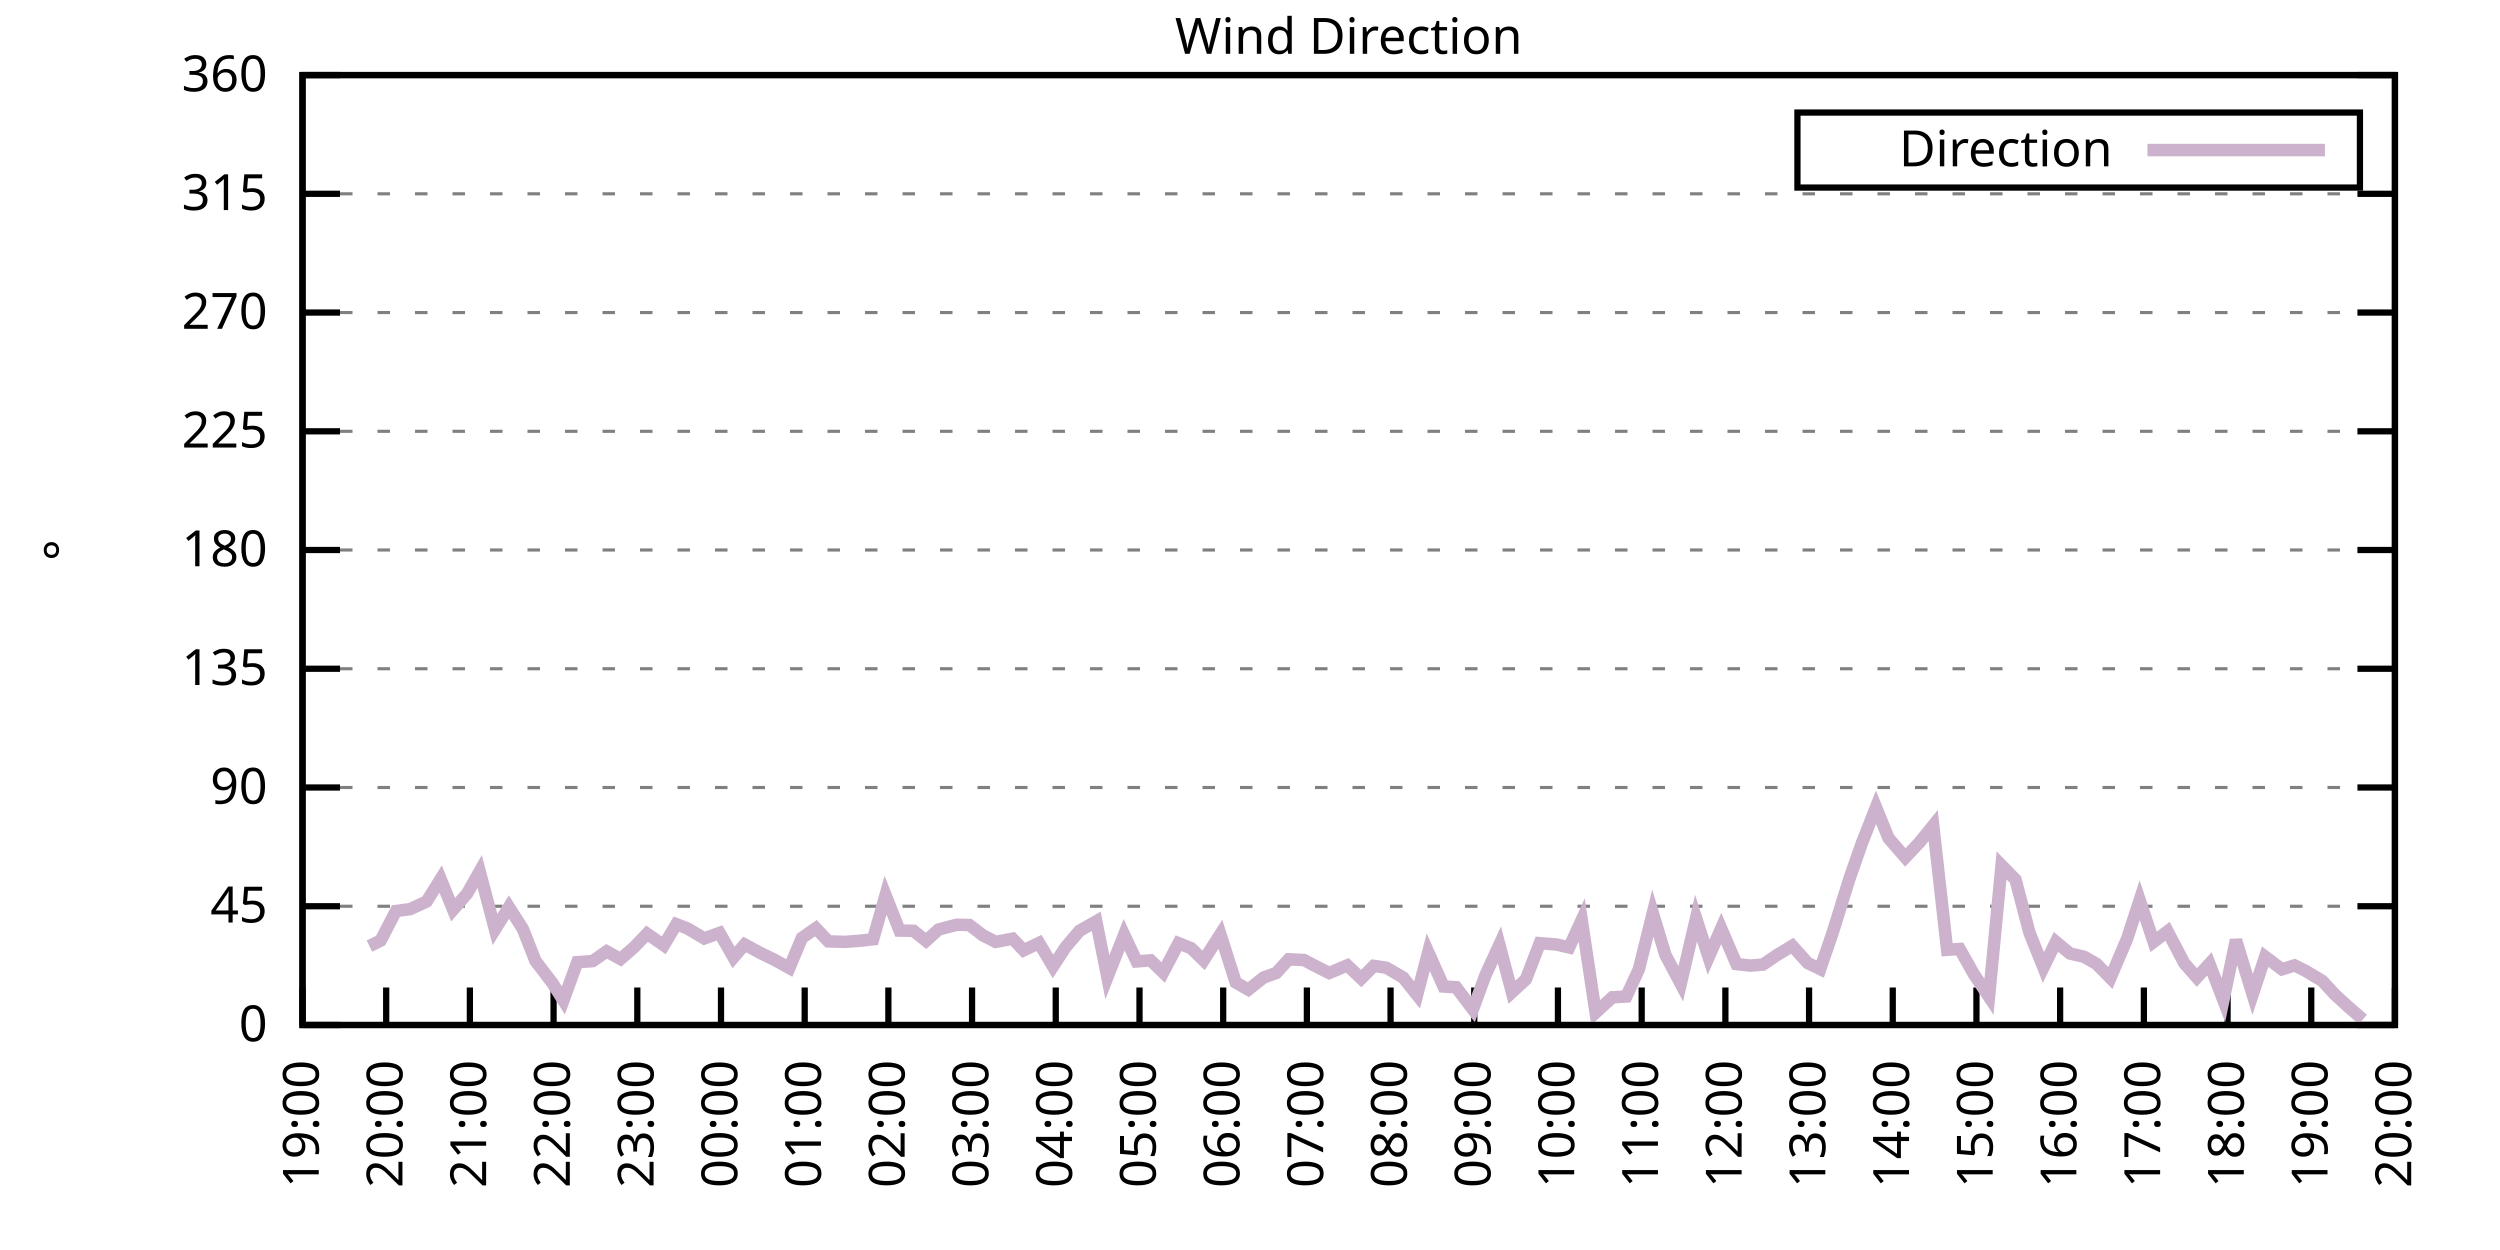
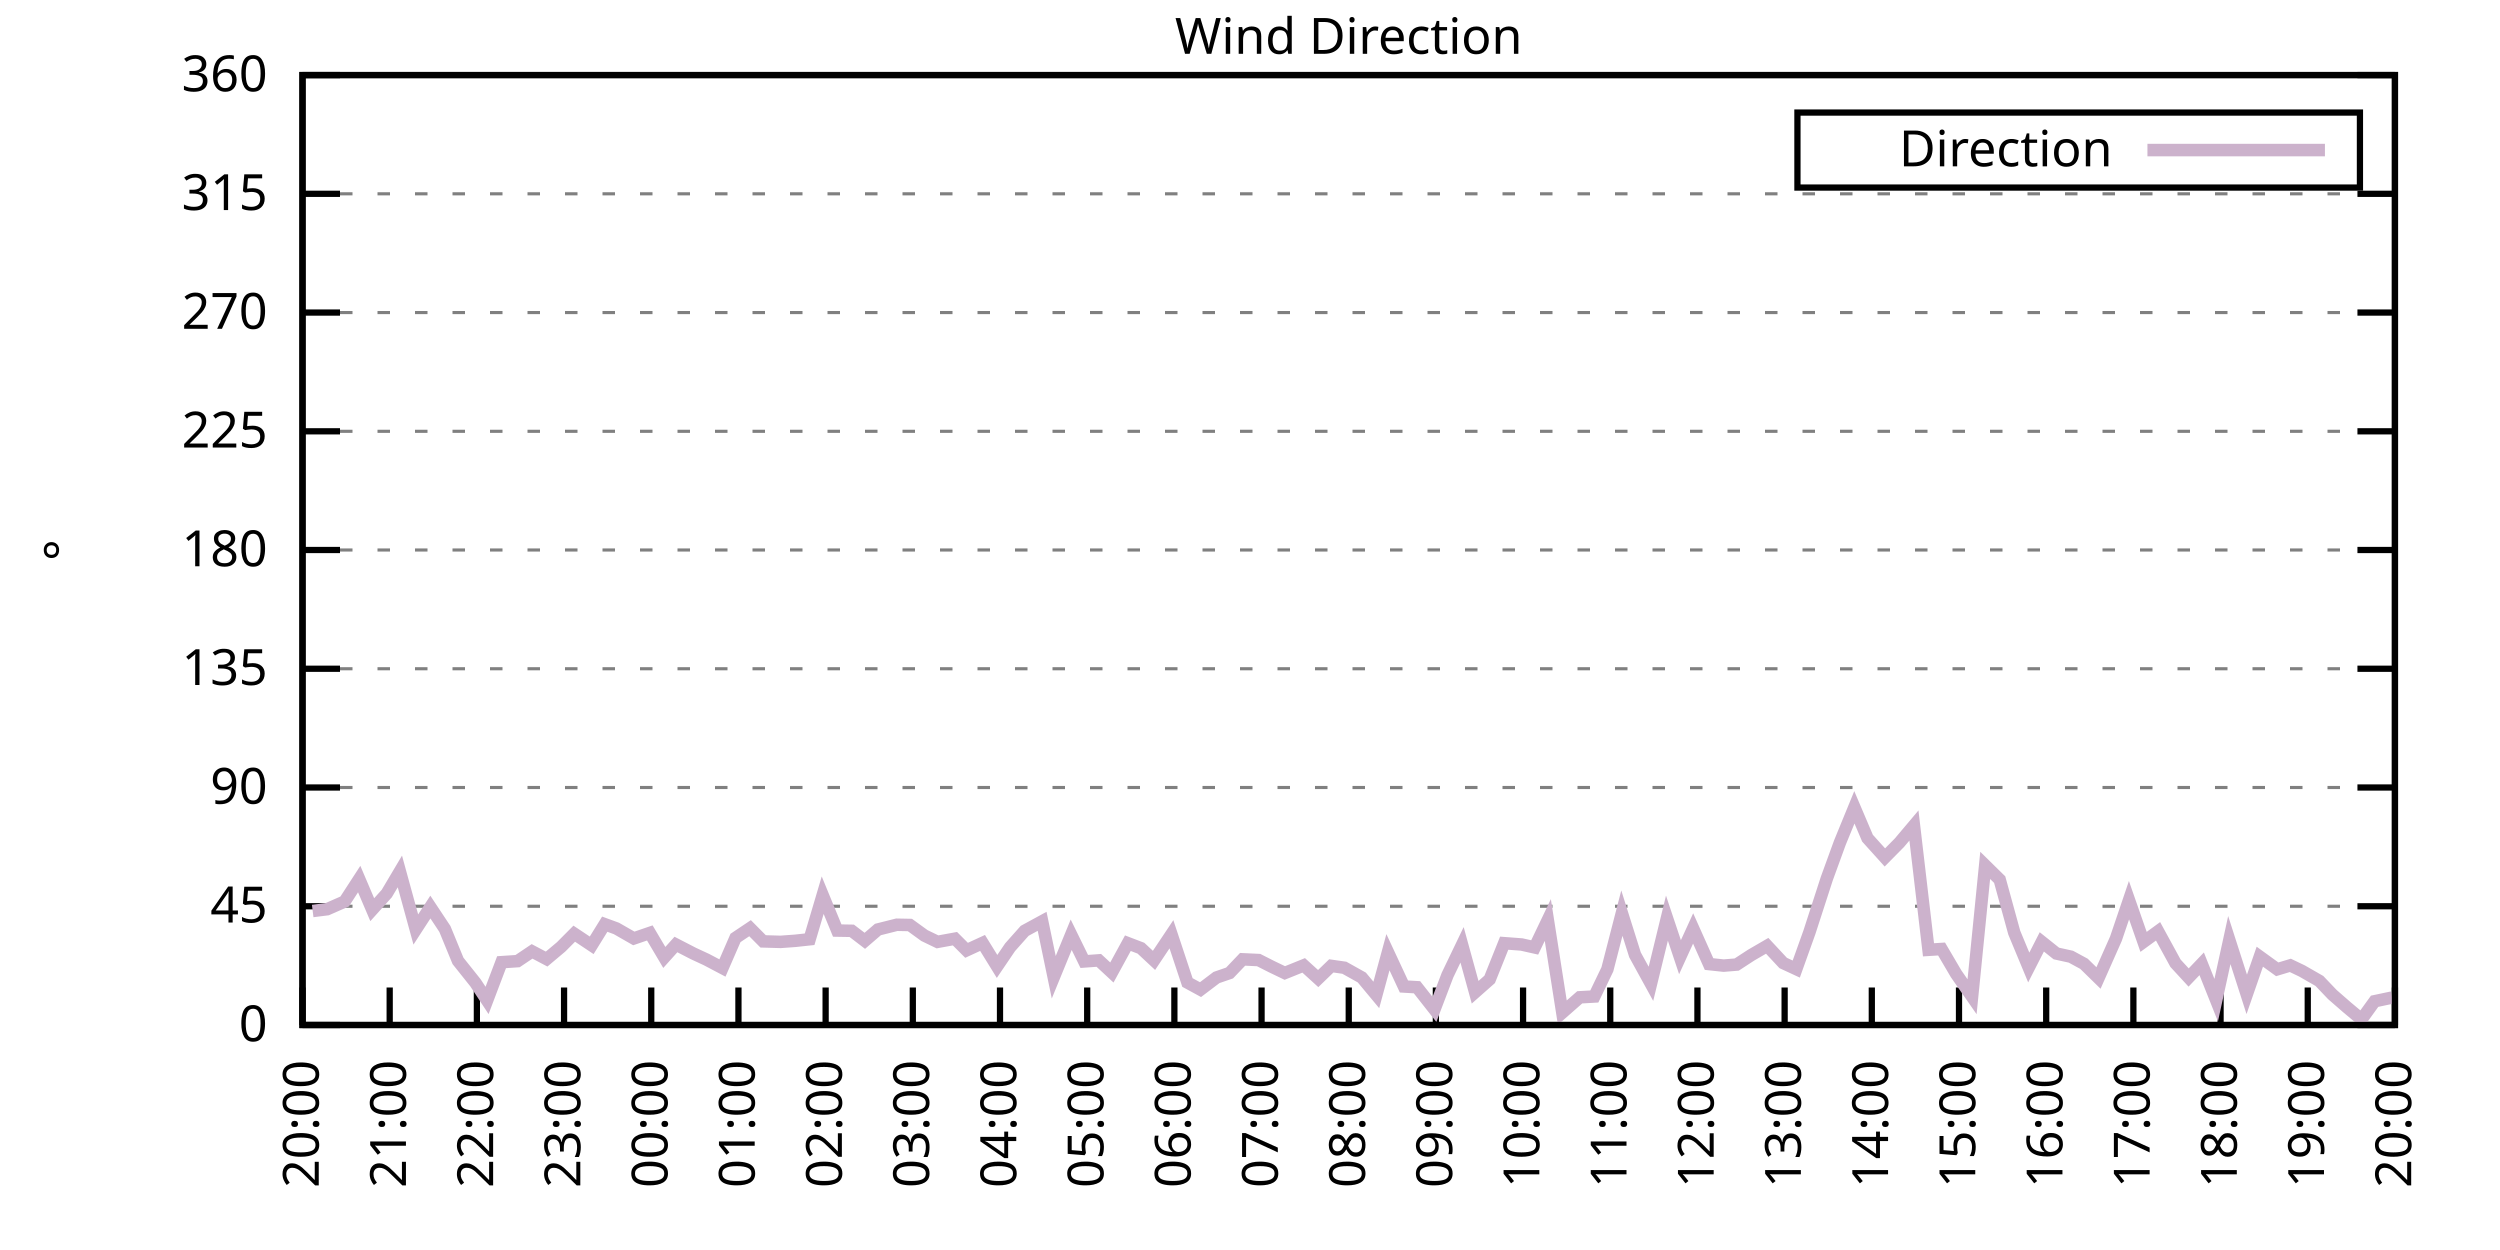
<svg xmlns="http://www.w3.org/2000/svg" xmlns:xlink="http://www.w3.org/1999/xlink" width="400" height="200" viewBox="0 0 400 200">
  <g id="gnuplot_canvas">
    <rect x="0" y="0" width="400" height="200" fill="none" />
    <defs>
      <circle id="gpDot" r="0.5" stroke-width="0.5" stroke="currentColor" />
      <path id="gpPt0" stroke-width="0.333" stroke="currentColor" d="M-1,0 h2 M0,-1 v2" />
      <path id="gpPt1" stroke-width="0.333" stroke="currentColor" d="M-1,-1 L1,1 M1,-1 L-1,1" />
      <path id="gpPt2" stroke-width="0.333" stroke="currentColor" d="M-1,0 L1,0 M0,-1 L0,1 M-1,-1 L1,1 M-1,1 L1,-1" />
      <rect id="gpPt3" stroke-width="0.333" stroke="currentColor" x="-1" y="-1" width="2" height="2" />
      <rect id="gpPt4" stroke-width="0.333" stroke="currentColor" fill="currentColor" x="-1" y="-1" width="2" height="2" />
      <circle id="gpPt5" stroke-width="0.333" stroke="currentColor" cx="0" cy="0" r="1" />
      <use xlink:href="#gpPt5" id="gpPt6" fill="currentColor" stroke="none" />
      <path id="gpPt7" stroke-width="0.333" stroke="currentColor" d="M0,-1.33 L-1.33,0.67 L1.33,0.67 z" />
      <use xlink:href="#gpPt7" id="gpPt8" fill="currentColor" stroke="none" />
      <use xlink:href="#gpPt7" id="gpPt9" stroke="currentColor" transform="rotate(180)" />
      <use xlink:href="#gpPt9" id="gpPt10" fill="currentColor" stroke="none" />
      <use xlink:href="#gpPt3" id="gpPt11" stroke="currentColor" transform="rotate(45)" />
      <use xlink:href="#gpPt11" id="gpPt12" fill="currentColor" stroke="none" />
      <path id="gpPt13" stroke-width="0.333" stroke="currentColor" d="M0,1.330 L1.265,0.411 L0.782,-1.067 L-0.782,-1.076 L-1.265,0.411 z" />
      <use xlink:href="#gpPt13" id="gpPt14" fill="currentColor" stroke="none" />
      <filter id="textbox" filterUnits="objectBoundingBox" x="0" y="0" height="1" width="1">
        <feFlood flood-color="white" flood-opacity="1" result="bgnd" />
        <feComposite in="SourceGraphic" in2="bgnd" operator="atop" />
      </filter>
      <filter id="greybox" filterUnits="objectBoundingBox" x="0" y="0" height="1" width="1">
        <feFlood flood-color="lightgrey" flood-opacity="1" result="grey" />
        <feComposite in="SourceGraphic" in2="grey" operator="atop" />
      </filter>
    </defs>
    <g fill="none" color="white" stroke="currentColor" stroke-width="1.00" stroke-linecap="butt" stroke-linejoin="miter">
</g>
    <g fill="none" color="black" stroke="currentColor" stroke-width="1.00" stroke-linecap="butt" stroke-linejoin="miter">
      <g stroke="none" shape-rendering="crispEdges">
        <polygon fill="rgb(255, 255, 255)" points="48.40,164.00 383.18,164.00 383.18,12.02 48.40,12.02 " />
      </g>
    </g>
    <g fill="none" color="black" stroke="currentColor" stroke-width="1.00" stroke-linecap="butt" stroke-linejoin="miter">
</g>
    <g fill="none" color="black" stroke="black" stroke-width="0.50" stroke-linecap="butt" stroke-linejoin="miter">
</g>
    <g fill="none" color="gray" stroke="currentColor" stroke-width="0.50" stroke-linecap="butt" stroke-linejoin="miter">
      <path stroke="gray" stroke-dasharray="2,4" class="gridline" d="M48.40,164.00 L383.19,164.00  " />
    </g>
    <g fill="none" color="gray" stroke="gray" stroke-width="1.00" stroke-linecap="butt" stroke-linejoin="miter">
</g>
    <g fill="none" color="black" stroke="currentColor" stroke-width="1.00" stroke-linecap="butt" stroke-linejoin="miter">
      <path stroke="black" d="M48.40,164.00 L54.40,164.00 M383.19,164.00 L377.19,164.00  " />
      <g transform="translate(42.80,166.60)" stroke="none" fill="black" font-family="Sans" font-size="8.00" text-anchor="end">
        <text>
          <tspan font-family="Sans"> 0</tspan>
        </text>
      </g>
    </g>
    <g fill="none" color="black" stroke="currentColor" stroke-width="1.00" stroke-linecap="butt" stroke-linejoin="miter">
</g>
    <g fill="none" color="black" stroke="black" stroke-width="0.50" stroke-linecap="butt" stroke-linejoin="miter">
</g>
    <g fill="none" color="gray" stroke="currentColor" stroke-width="0.50" stroke-linecap="butt" stroke-linejoin="miter">
      <path stroke="gray" stroke-dasharray="2,4" class="gridline" d="M48.40,145.00 L383.19,145.00  " />
    </g>
    <g fill="none" color="gray" stroke="gray" stroke-width="1.00" stroke-linecap="butt" stroke-linejoin="miter">
</g>
    <g fill="none" color="black" stroke="currentColor" stroke-width="1.00" stroke-linecap="butt" stroke-linejoin="miter">
      <path stroke="black" d="M48.40,145.00 L54.40,145.00 M383.19,145.00 L377.19,145.00  " />
      <g transform="translate(42.80,147.60)" stroke="none" fill="black" font-family="Sans" font-size="8.00" text-anchor="end">
        <text>
          <tspan font-family="Sans"> 45</tspan>
        </text>
      </g>
    </g>
    <g fill="none" color="black" stroke="currentColor" stroke-width="1.00" stroke-linecap="butt" stroke-linejoin="miter">
</g>
    <g fill="none" color="black" stroke="black" stroke-width="0.50" stroke-linecap="butt" stroke-linejoin="miter">
</g>
    <g fill="none" color="gray" stroke="currentColor" stroke-width="0.50" stroke-linecap="butt" stroke-linejoin="miter">
      <path stroke="gray" stroke-dasharray="2,4" class="gridline" d="M48.40,126.00 L383.19,126.00  " />
    </g>
    <g fill="none" color="gray" stroke="gray" stroke-width="1.00" stroke-linecap="butt" stroke-linejoin="miter">
</g>
    <g fill="none" color="black" stroke="currentColor" stroke-width="1.00" stroke-linecap="butt" stroke-linejoin="miter">
      <path stroke="black" d="M48.40,126.00 L54.40,126.00 M383.19,126.00 L377.19,126.00  " />
      <g transform="translate(42.80,128.60)" stroke="none" fill="black" font-family="Sans" font-size="8.00" text-anchor="end">
        <text>
          <tspan font-family="Sans"> 90</tspan>
        </text>
      </g>
    </g>
    <g fill="none" color="black" stroke="currentColor" stroke-width="1.00" stroke-linecap="butt" stroke-linejoin="miter">
</g>
    <g fill="none" color="black" stroke="black" stroke-width="0.50" stroke-linecap="butt" stroke-linejoin="miter">
</g>
    <g fill="none" color="gray" stroke="currentColor" stroke-width="0.50" stroke-linecap="butt" stroke-linejoin="miter">
      <path stroke="gray" stroke-dasharray="2,4" class="gridline" d="M48.40,107.00 L383.19,107.00  " />
    </g>
    <g fill="none" color="gray" stroke="gray" stroke-width="1.00" stroke-linecap="butt" stroke-linejoin="miter">
</g>
    <g fill="none" color="black" stroke="currentColor" stroke-width="1.00" stroke-linecap="butt" stroke-linejoin="miter">
      <path stroke="black" d="M48.40,107.00 L54.40,107.00 M383.19,107.00 L377.19,107.00  " />
      <g transform="translate(42.80,109.60)" stroke="none" fill="black" font-family="Sans" font-size="8.00" text-anchor="end">
        <text>
          <tspan font-family="Sans"> 135</tspan>
        </text>
      </g>
    </g>
    <g fill="none" color="black" stroke="currentColor" stroke-width="1.00" stroke-linecap="butt" stroke-linejoin="miter">
</g>
    <g fill="none" color="black" stroke="black" stroke-width="0.50" stroke-linecap="butt" stroke-linejoin="miter">
</g>
    <g fill="none" color="gray" stroke="currentColor" stroke-width="0.50" stroke-linecap="butt" stroke-linejoin="miter">
      <path stroke="gray" stroke-dasharray="2,4" class="gridline" d="M48.40,88.00 L383.19,88.00  " />
    </g>
    <g fill="none" color="gray" stroke="gray" stroke-width="1.00" stroke-linecap="butt" stroke-linejoin="miter">
</g>
    <g fill="none" color="black" stroke="currentColor" stroke-width="1.00" stroke-linecap="butt" stroke-linejoin="miter">
      <path stroke="black" d="M48.40,88.00 L54.40,88.00 M383.19,88.00 L377.19,88.00  " />
      <g transform="translate(42.80,90.60)" stroke="none" fill="black" font-family="Sans" font-size="8.00" text-anchor="end">
        <text>
          <tspan font-family="Sans"> 180</tspan>
        </text>
      </g>
    </g>
    <g fill="none" color="black" stroke="currentColor" stroke-width="1.00" stroke-linecap="butt" stroke-linejoin="miter">
</g>
    <g fill="none" color="black" stroke="black" stroke-width="0.50" stroke-linecap="butt" stroke-linejoin="miter">
</g>
    <g fill="none" color="gray" stroke="currentColor" stroke-width="0.50" stroke-linecap="butt" stroke-linejoin="miter">
      <path stroke="gray" stroke-dasharray="2,4" class="gridline" d="M48.40,69.01 L383.19,69.01  " />
    </g>
    <g fill="none" color="gray" stroke="gray" stroke-width="1.00" stroke-linecap="butt" stroke-linejoin="miter">
</g>
    <g fill="none" color="black" stroke="currentColor" stroke-width="1.00" stroke-linecap="butt" stroke-linejoin="miter">
      <path stroke="black" d="M48.40,69.01 L54.40,69.01 M383.19,69.01 L377.19,69.01  " />
      <g transform="translate(42.80,71.61)" stroke="none" fill="black" font-family="Sans" font-size="8.00" text-anchor="end">
        <text>
          <tspan font-family="Sans"> 225</tspan>
        </text>
      </g>
    </g>
    <g fill="none" color="black" stroke="currentColor" stroke-width="1.00" stroke-linecap="butt" stroke-linejoin="miter">
</g>
    <g fill="none" color="black" stroke="black" stroke-width="0.50" stroke-linecap="butt" stroke-linejoin="miter">
</g>
    <g fill="none" color="gray" stroke="currentColor" stroke-width="0.50" stroke-linecap="butt" stroke-linejoin="miter">
      <path stroke="gray" stroke-dasharray="2,4" class="gridline" d="M48.40,50.01 L383.19,50.01  " />
    </g>
    <g fill="none" color="gray" stroke="gray" stroke-width="1.00" stroke-linecap="butt" stroke-linejoin="miter">
</g>
    <g fill="none" color="black" stroke="currentColor" stroke-width="1.00" stroke-linecap="butt" stroke-linejoin="miter">
      <path stroke="black" d="M48.40,50.01 L54.40,50.01 M383.19,50.01 L377.19,50.01  " />
      <g transform="translate(42.80,52.61)" stroke="none" fill="black" font-family="Sans" font-size="8.00" text-anchor="end">
        <text>
          <tspan font-family="Sans"> 270</tspan>
        </text>
      </g>
    </g>
    <g fill="none" color="black" stroke="currentColor" stroke-width="1.00" stroke-linecap="butt" stroke-linejoin="miter">
</g>
    <g fill="none" color="black" stroke="black" stroke-width="0.50" stroke-linecap="butt" stroke-linejoin="miter">
</g>
    <g fill="none" color="gray" stroke="currentColor" stroke-width="0.50" stroke-linecap="butt" stroke-linejoin="miter">
      <path stroke="gray" stroke-dasharray="2,4" class="gridline" d="M48.40,31.01 L383.19,31.01  " />
    </g>
    <g fill="none" color="gray" stroke="gray" stroke-width="1.00" stroke-linecap="butt" stroke-linejoin="miter">
</g>
    <g fill="none" color="black" stroke="currentColor" stroke-width="1.00" stroke-linecap="butt" stroke-linejoin="miter">
      <path stroke="black" d="M48.40,31.01 L54.40,31.01 M383.19,31.01 L377.19,31.01  " />
      <g transform="translate(42.80,33.61)" stroke="none" fill="black" font-family="Sans" font-size="8.00" text-anchor="end">
        <text>
          <tspan font-family="Sans"> 315</tspan>
        </text>
      </g>
    </g>
    <g fill="none" color="black" stroke="currentColor" stroke-width="1.00" stroke-linecap="butt" stroke-linejoin="miter">
</g>
    <g fill="none" color="black" stroke="black" stroke-width="0.50" stroke-linecap="butt" stroke-linejoin="miter">
</g>
    <g fill="none" color="gray" stroke="currentColor" stroke-width="0.50" stroke-linecap="butt" stroke-linejoin="miter">
      <path stroke="gray" stroke-dasharray="2,4" class="gridline" d="M48.40,12.01 L383.19,12.01  " />
    </g>
    <g fill="none" color="gray" stroke="gray" stroke-width="1.00" stroke-linecap="butt" stroke-linejoin="miter">
</g>
    <g fill="none" color="black" stroke="currentColor" stroke-width="1.00" stroke-linecap="butt" stroke-linejoin="miter">
      <path stroke="black" d="M48.40,12.01 L54.40,12.01 M383.19,12.01 L377.19,12.01  " />
      <g transform="translate(42.80,14.61)" stroke="none" fill="black" font-family="Sans" font-size="8.00" text-anchor="end">
        <text>
          <tspan font-family="Sans"> 360</tspan>
        </text>
      </g>
    </g>
    <g fill="none" color="black" stroke="currentColor" stroke-width="1.00" stroke-linecap="butt" stroke-linejoin="miter">
      <path stroke="black" d="M48.40,164.00 L48.40,158.00  " />
      <g transform="translate(51.00,169.60) rotate(270.00)" stroke="none" fill="black" font-family="Sans" font-size="8.00" text-anchor="end">
        <text>
-           <tspan font-family="Sans">19:00</tspan>
-         </text>
-       </g>
-     </g>
-     <g fill="none" color="black" stroke="currentColor" stroke-width="1.00" stroke-linecap="butt" stroke-linejoin="miter">
-       <path stroke="black" d="M61.79,164.00 L61.79,158.00  " />
-       <g transform="translate(64.39,169.60) rotate(270.00)" stroke="none" fill="black" font-family="Sans" font-size="8.00" text-anchor="end">
-         <text>
          <tspan font-family="Sans">20:00</tspan>
        </text>
      </g>
    </g>
    <g fill="none" color="black" stroke="currentColor" stroke-width="1.00" stroke-linecap="butt" stroke-linejoin="miter">
-       <path stroke="black" d="M75.18,164.00 L75.18,158.00  " />
-       <g transform="translate(77.78,169.60) rotate(270.00)" stroke="none" fill="black" font-family="Sans" font-size="8.00" text-anchor="end">
+       <path stroke="black" d="M62.35,164.00 L62.35,158.00  " />
+       <g transform="translate(64.95,169.60) rotate(270.00)" stroke="none" fill="black" font-family="Sans" font-size="8.00" text-anchor="end">
        <text>
          <tspan font-family="Sans">21:00</tspan>
        </text>
      </g>
    </g>
    <g fill="none" color="black" stroke="currentColor" stroke-width="1.00" stroke-linecap="butt" stroke-linejoin="miter">
-       <path stroke="black" d="M88.57,164.00 L88.57,158.00  " />
-       <g transform="translate(91.17,169.60) rotate(270.00)" stroke="none" fill="black" font-family="Sans" font-size="8.00" text-anchor="end">
+       <path stroke="black" d="M76.30,164.00 L76.30,158.00  " />
+       <g transform="translate(78.90,169.60) rotate(270.00)" stroke="none" fill="black" font-family="Sans" font-size="8.00" text-anchor="end">
        <text>
          <tspan font-family="Sans">22:00</tspan>
        </text>
      </g>
    </g>
    <g fill="none" color="black" stroke="currentColor" stroke-width="1.00" stroke-linecap="butt" stroke-linejoin="miter">
-       <path stroke="black" d="M101.97,164.00 L101.97,158.00  " />
-       <g transform="translate(104.57,169.60) rotate(270.00)" stroke="none" fill="black" font-family="Sans" font-size="8.00" text-anchor="end">
+       <path stroke="black" d="M90.25,164.00 L90.25,158.00  " />
+       <g transform="translate(92.85,169.60) rotate(270.00)" stroke="none" fill="black" font-family="Sans" font-size="8.00" text-anchor="end">
        <text>
          <tspan font-family="Sans">23:00</tspan>
        </text>
      </g>
    </g>
    <g fill="none" color="black" stroke="currentColor" stroke-width="1.00" stroke-linecap="butt" stroke-linejoin="miter">
-       <path stroke="black" d="M115.36,164.00 L115.36,158.00  " />
-       <g transform="translate(117.96,169.60) rotate(270.00)" stroke="none" fill="black" font-family="Sans" font-size="8.00" text-anchor="end">
+       <path stroke="black" d="M104.20,164.00 L104.20,158.00  " />
+       <g transform="translate(106.80,169.60) rotate(270.00)" stroke="none" fill="black" font-family="Sans" font-size="8.00" text-anchor="end">
        <text>
          <tspan font-family="Sans">00:00</tspan>
        </text>
      </g>
    </g>
    <g fill="none" color="black" stroke="currentColor" stroke-width="1.00" stroke-linecap="butt" stroke-linejoin="miter">
-       <path stroke="black" d="M128.75,164.00 L128.75,158.00  " />
-       <g transform="translate(131.35,169.60) rotate(270.00)" stroke="none" fill="black" font-family="Sans" font-size="8.00" text-anchor="end">
+       <path stroke="black" d="M118.15,164.00 L118.15,158.00  " />
+       <g transform="translate(120.75,169.60) rotate(270.00)" stroke="none" fill="black" font-family="Sans" font-size="8.00" text-anchor="end">
        <text>
          <tspan font-family="Sans">01:00</tspan>
        </text>
      </g>
    </g>
    <g fill="none" color="black" stroke="currentColor" stroke-width="1.00" stroke-linecap="butt" stroke-linejoin="miter">
-       <path stroke="black" d="M142.14,164.00 L142.14,158.00  " />
-       <g transform="translate(144.74,169.60) rotate(270.00)" stroke="none" fill="black" font-family="Sans" font-size="8.00" text-anchor="end">
+       <path stroke="black" d="M132.10,164.00 L132.10,158.00  " />
+       <g transform="translate(134.70,169.60) rotate(270.00)" stroke="none" fill="black" font-family="Sans" font-size="8.00" text-anchor="end">
        <text>
          <tspan font-family="Sans">02:00</tspan>
        </text>
      </g>
    </g>
    <g fill="none" color="black" stroke="currentColor" stroke-width="1.00" stroke-linecap="butt" stroke-linejoin="miter">
-       <path stroke="black" d="M155.53,164.00 L155.53,158.00  " />
-       <g transform="translate(158.13,169.60) rotate(270.00)" stroke="none" fill="black" font-family="Sans" font-size="8.00" text-anchor="end">
+       <path stroke="black" d="M146.05,164.00 L146.05,158.00  " />
+       <g transform="translate(148.65,169.60) rotate(270.00)" stroke="none" fill="black" font-family="Sans" font-size="8.00" text-anchor="end">
        <text>
          <tspan font-family="Sans">03:00</tspan>
        </text>
      </g>
    </g>
    <g fill="none" color="black" stroke="currentColor" stroke-width="1.00" stroke-linecap="butt" stroke-linejoin="miter">
-       <path stroke="black" d="M168.92,164.00 L168.92,158.00  " />
-       <g transform="translate(171.52,169.60) rotate(270.00)" stroke="none" fill="black" font-family="Sans" font-size="8.00" text-anchor="end">
+       <path stroke="black" d="M160.00,164.00 L160.00,158.00  " />
+       <g transform="translate(162.60,169.60) rotate(270.00)" stroke="none" fill="black" font-family="Sans" font-size="8.00" text-anchor="end">
        <text>
          <tspan font-family="Sans">04:00</tspan>
        </text>
      </g>
    </g>
    <g fill="none" color="black" stroke="currentColor" stroke-width="1.00" stroke-linecap="butt" stroke-linejoin="miter">
-       <path stroke="black" d="M182.32,164.00 L182.32,158.00  " />
-       <g transform="translate(184.92,169.60) rotate(270.00)" stroke="none" fill="black" font-family="Sans" font-size="8.00" text-anchor="end">
+       <path stroke="black" d="M173.95,164.00 L173.95,158.00  " />
+       <g transform="translate(176.55,169.60) rotate(270.00)" stroke="none" fill="black" font-family="Sans" font-size="8.00" text-anchor="end">
        <text>
          <tspan font-family="Sans">05:00</tspan>
        </text>
      </g>
    </g>
    <g fill="none" color="black" stroke="currentColor" stroke-width="1.00" stroke-linecap="butt" stroke-linejoin="miter">
-       <path stroke="black" d="M195.71,164.00 L195.71,158.00  " />
-       <g transform="translate(198.31,169.60) rotate(270.00)" stroke="none" fill="black" font-family="Sans" font-size="8.00" text-anchor="end">
+       <path stroke="black" d="M187.90,164.00 L187.90,158.00  " />
+       <g transform="translate(190.50,169.60) rotate(270.00)" stroke="none" fill="black" font-family="Sans" font-size="8.00" text-anchor="end">
        <text>
          <tspan font-family="Sans">06:00</tspan>
        </text>
      </g>
    </g>
    <g fill="none" color="black" stroke="currentColor" stroke-width="1.00" stroke-linecap="butt" stroke-linejoin="miter">
-       <path stroke="black" d="M209.10,164.00 L209.10,158.00  " />
-       <g transform="translate(211.70,169.60) rotate(270.00)" stroke="none" fill="black" font-family="Sans" font-size="8.00" text-anchor="end">
+       <path stroke="black" d="M201.85,164.00 L201.85,158.00  " />
+       <g transform="translate(204.45,169.60) rotate(270.00)" stroke="none" fill="black" font-family="Sans" font-size="8.00" text-anchor="end">
        <text>
          <tspan font-family="Sans">07:00</tspan>
        </text>
      </g>
    </g>
    <g fill="none" color="black" stroke="currentColor" stroke-width="1.00" stroke-linecap="butt" stroke-linejoin="miter">
-       <path stroke="black" d="M222.49,164.00 L222.49,158.00  " />
-       <g transform="translate(225.09,169.60) rotate(270.00)" stroke="none" fill="black" font-family="Sans" font-size="8.00" text-anchor="end">
+       <path stroke="black" d="M215.80,164.00 L215.80,158.00  " />
+       <g transform="translate(218.40,169.60) rotate(270.00)" stroke="none" fill="black" font-family="Sans" font-size="8.00" text-anchor="end">
        <text>
          <tspan font-family="Sans">08:00</tspan>
        </text>
      </g>
    </g>
    <g fill="none" color="black" stroke="currentColor" stroke-width="1.00" stroke-linecap="butt" stroke-linejoin="miter">
-       <path stroke="black" d="M235.88,164.00 L235.88,158.00  " />
-       <g transform="translate(238.48,169.60) rotate(270.00)" stroke="none" fill="black" font-family="Sans" font-size="8.00" text-anchor="end">
+       <path stroke="black" d="M229.74,164.00 L229.74,158.00  " />
+       <g transform="translate(232.34,169.60) rotate(270.00)" stroke="none" fill="black" font-family="Sans" font-size="8.00" text-anchor="end">
        <text>
          <tspan font-family="Sans">09:00</tspan>
        </text>
      </g>
    </g>
    <g fill="none" color="black" stroke="currentColor" stroke-width="1.00" stroke-linecap="butt" stroke-linejoin="miter">
-       <path stroke="black" d="M249.27,164.00 L249.27,158.00  " />
-       <g transform="translate(251.87,169.60) rotate(270.00)" stroke="none" fill="black" font-family="Sans" font-size="8.00" text-anchor="end">
+       <path stroke="black" d="M243.69,164.00 L243.69,158.00  " />
+       <g transform="translate(246.29,169.60) rotate(270.00)" stroke="none" fill="black" font-family="Sans" font-size="8.00" text-anchor="end">
        <text>
          <tspan font-family="Sans">10:00</tspan>
        </text>
      </g>
    </g>
    <g fill="none" color="black" stroke="currentColor" stroke-width="1.00" stroke-linecap="butt" stroke-linejoin="miter">
-       <path stroke="black" d="M262.67,164.00 L262.67,158.00  " />
-       <g transform="translate(265.27,169.60) rotate(270.00)" stroke="none" fill="black" font-family="Sans" font-size="8.00" text-anchor="end">
+       <path stroke="black" d="M257.64,164.00 L257.64,158.00  " />
+       <g transform="translate(260.24,169.60) rotate(270.00)" stroke="none" fill="black" font-family="Sans" font-size="8.00" text-anchor="end">
        <text>
          <tspan font-family="Sans">11:00</tspan>
        </text>
      </g>
    </g>
    <g fill="none" color="black" stroke="currentColor" stroke-width="1.00" stroke-linecap="butt" stroke-linejoin="miter">
-       <path stroke="black" d="M276.06,164.00 L276.06,158.00  " />
-       <g transform="translate(278.66,169.60) rotate(270.00)" stroke="none" fill="black" font-family="Sans" font-size="8.00" text-anchor="end">
+       <path stroke="black" d="M271.59,164.00 L271.59,158.00  " />
+       <g transform="translate(274.19,169.60) rotate(270.00)" stroke="none" fill="black" font-family="Sans" font-size="8.00" text-anchor="end">
        <text>
          <tspan font-family="Sans">12:00</tspan>
        </text>
      </g>
    </g>
    <g fill="none" color="black" stroke="currentColor" stroke-width="1.00" stroke-linecap="butt" stroke-linejoin="miter">
-       <path stroke="black" d="M289.45,164.00 L289.45,158.00  " />
-       <g transform="translate(292.05,169.60) rotate(270.00)" stroke="none" fill="black" font-family="Sans" font-size="8.00" text-anchor="end">
+       <path stroke="black" d="M285.54,164.00 L285.54,158.00  " />
+       <g transform="translate(288.14,169.60) rotate(270.00)" stroke="none" fill="black" font-family="Sans" font-size="8.00" text-anchor="end">
        <text>
          <tspan font-family="Sans">13:00</tspan>
        </text>
      </g>
    </g>
    <g fill="none" color="black" stroke="currentColor" stroke-width="1.00" stroke-linecap="butt" stroke-linejoin="miter">
-       <path stroke="black" d="M302.84,164.00 L302.84,158.00  " />
-       <g transform="translate(305.44,169.60) rotate(270.00)" stroke="none" fill="black" font-family="Sans" font-size="8.00" text-anchor="end">
+       <path stroke="black" d="M299.49,164.00 L299.49,158.00  " />
+       <g transform="translate(302.09,169.60) rotate(270.00)" stroke="none" fill="black" font-family="Sans" font-size="8.00" text-anchor="end">
        <text>
          <tspan font-family="Sans">14:00</tspan>
        </text>
      </g>
    </g>
    <g fill="none" color="black" stroke="currentColor" stroke-width="1.00" stroke-linecap="butt" stroke-linejoin="miter">
-       <path stroke="black" d="M316.23,164.00 L316.23,158.00  " />
-       <g transform="translate(318.83,169.60) rotate(270.00)" stroke="none" fill="black" font-family="Sans" font-size="8.00" text-anchor="end">
+       <path stroke="black" d="M313.44,164.00 L313.44,158.00  " />
+       <g transform="translate(316.04,169.60) rotate(270.00)" stroke="none" fill="black" font-family="Sans" font-size="8.00" text-anchor="end">
        <text>
          <tspan font-family="Sans">15:00</tspan>
        </text>
      </g>
    </g>
    <g fill="none" color="black" stroke="currentColor" stroke-width="1.00" stroke-linecap="butt" stroke-linejoin="miter">
-       <path stroke="black" d="M329.62,164.00 L329.62,158.00  " />
-       <g transform="translate(332.22,169.60) rotate(270.00)" stroke="none" fill="black" font-family="Sans" font-size="8.00" text-anchor="end">
+       <path stroke="black" d="M327.39,164.00 L327.39,158.00  " />
+       <g transform="translate(329.99,169.60) rotate(270.00)" stroke="none" fill="black" font-family="Sans" font-size="8.00" text-anchor="end">
        <text>
          <tspan font-family="Sans">16:00</tspan>
        </text>
      </g>
    </g>
    <g fill="none" color="black" stroke="currentColor" stroke-width="1.00" stroke-linecap="butt" stroke-linejoin="miter">
-       <path stroke="black" d="M343.02,164.00 L343.02,158.00  " />
-       <g transform="translate(345.62,169.60) rotate(270.00)" stroke="none" fill="black" font-family="Sans" font-size="8.00" text-anchor="end">
+       <path stroke="black" d="M341.34,164.00 L341.34,158.00  " />
+       <g transform="translate(343.94,169.60) rotate(270.00)" stroke="none" fill="black" font-family="Sans" font-size="8.00" text-anchor="end">
        <text>
          <tspan font-family="Sans">17:00</tspan>
        </text>
      </g>
    </g>
    <g fill="none" color="black" stroke="currentColor" stroke-width="1.00" stroke-linecap="butt" stroke-linejoin="miter">
-       <path stroke="black" d="M356.41,164.00 L356.41,158.00  " />
-       <g transform="translate(359.01,169.60) rotate(270.00)" stroke="none" fill="black" font-family="Sans" font-size="8.00" text-anchor="end">
+       <path stroke="black" d="M355.29,164.00 L355.29,158.00  " />
+       <g transform="translate(357.89,169.60) rotate(270.00)" stroke="none" fill="black" font-family="Sans" font-size="8.00" text-anchor="end">
        <text>
          <tspan font-family="Sans">18:00</tspan>
        </text>
      </g>
    </g>
    <g fill="none" color="black" stroke="currentColor" stroke-width="1.00" stroke-linecap="butt" stroke-linejoin="miter">
-       <path stroke="black" d="M369.80,164.00 L369.80,158.00  " />
-       <g transform="translate(372.40,169.60) rotate(270.00)" stroke="none" fill="black" font-family="Sans" font-size="8.00" text-anchor="end">
+       <path stroke="black" d="M369.24,164.00 L369.24,158.00  " />
+       <g transform="translate(371.84,169.60) rotate(270.00)" stroke="none" fill="black" font-family="Sans" font-size="8.00" text-anchor="end">
        <text>
          <tspan font-family="Sans">19:00</tspan>
        </text>
      </g>
    </g>
    <g fill="none" color="black" stroke="currentColor" stroke-width="1.00" stroke-linecap="butt" stroke-linejoin="miter">
      <path stroke="black" d="M383.19,164.00 L383.19,158.00  " />
      <g transform="translate(385.79,169.60) rotate(270.00)" stroke="none" fill="black" font-family="Sans" font-size="8.00" text-anchor="end">
        <text>
          <tspan font-family="Sans">20:00</tspan>
        </text>
      </g>
    </g>
    <g fill="none" color="black" stroke="currentColor" stroke-width="1.00" stroke-linecap="butt" stroke-linejoin="miter">
</g>
    <g fill="none" color="black" stroke="currentColor" stroke-width="1.00" stroke-linecap="butt" stroke-linejoin="miter">
      <path stroke="black" d="M48.40,12.01 L48.40,164.00 L383.19,164.00 L383.19,12.01 L48.40,12.01 Z  " />
    </g>
    <g fill="none" color="black" stroke="currentColor" stroke-width="1.00" stroke-linecap="butt" stroke-linejoin="miter">
</g>
    <g fill="none" color="black" stroke="currentColor" stroke-width="1.00" stroke-linecap="butt" stroke-linejoin="miter">
      <path stroke="black" d="M287.59,30.01 L287.59,18.01 L377.59,18.01 L377.59,30.01 L287.59,30.01 Z  " />
    </g>
    <g id="Wind_direction_plot_1">
      <g fill="none" color="white" stroke="black" stroke-width="2.00" stroke-linecap="butt" stroke-linejoin="miter">
</g>
      <g fill="none" color="black" stroke="currentColor" stroke-width="2.00" stroke-linecap="butt" stroke-linejoin="miter">
        <g transform="translate(337.99,26.61)" stroke="none" fill="black" font-family="Sans" font-size="8.00" text-anchor="end">
          <text>
            <tspan font-family="Sans">Direction</tspan>
          </text>
        </g>
      </g>
      <g fill="none" color="black" stroke="currentColor" stroke-width="2.00" stroke-linecap="butt" stroke-linejoin="miter">
-         <path stroke="rgb(204, 178, 204)" d="M343.59,24.01 L371.99,24.01 M59.11,151.38 L60.90,150.49 L63.35,145.76 L65.59,145.47 L68.26,144.24 L70.50,140.65   L72.50,145.55 L74.74,142.97 L76.75,139.43 L79.20,148.72 L81.43,145.13 L83.66,148.63 L85.67,153.74 L88.35,157.24   L90.14,160.07 L92.37,153.95 L94.82,153.78 L97.06,152.22 L99.29,153.45 L101.52,151.50 L103.53,149.39 L106.21,151.25   L108.22,147.87 L110.00,148.55 L112.68,150.15 L115.13,149.27 L117.37,153.19 L119.15,151.12 L121.83,152.56 L123.84,153.53   L126.29,154.88 L128.30,150.07 L130.54,148.51 L132.54,150.62 L135.22,150.70 L137.45,150.53 L139.69,150.28 L141.69,143.23   L143.93,148.89 L146.16,148.93 L148.17,150.53 L150.18,148.72 L153.08,147.96 L155.09,148.00 L157.32,149.69 L159.33,150.70   L162.01,150.19 L163.79,152.05 L166.25,150.87 L168.48,154.63 L170.49,151.55 L172.72,148.93 L175.40,147.41 L177.18,156.36   L179.86,149.56 L181.87,153.83 L184.10,153.66 L186.11,155.60 L188.57,150.91 L190.57,151.71 L192.58,153.66 L195.26,149.48   L197.72,157.20 L199.73,158.34 L202.18,156.40 L204.19,155.68 L206.20,153.49 L208.65,153.61 L210.66,154.67 L212.67,155.68   L215.57,154.46 L217.80,156.57 L219.81,154.54 L221.82,154.84 L224.50,156.40 L226.73,159.19 L228.52,152.35 L230.97,157.84   L232.98,157.96 L235.66,161.51 L237.67,156.02 L239.90,151.17 L241.91,158.76 L244.14,156.70 L246.37,150.91 L249.05,151.12   L251.06,151.59 L253.07,147.20 L255.30,162.02 L257.98,159.57 L260.21,159.44 L262.22,155.09 L264.45,146.10 L266.46,152.77   L268.92,157.41 L271.37,146.90 L273.38,153.15 L275.39,148.55 L277.84,154.25 L280.07,154.50 L282.08,154.33 L284.32,152.81   L286.77,151.33 L289.23,154.08 L291.23,155.05 L293.24,149.18 L295.92,140.57 L297.93,134.83 L300.16,129.17 L302.17,134.11   L304.85,137.19 L307.08,134.83 L309.31,132.08 L311.54,151.97 L313.55,151.84 L315.79,155.81 L318.24,159.48 L320.25,138.46   L322.48,140.74 L324.71,149.22 L326.95,154.80 L328.95,150.70 L331.19,152.56 L333.42,153.07 L335.43,154.21 L337.66,156.48   L340.34,150.19 L342.35,144.03 L344.58,150.70 L346.81,149.01 L349.49,154.12 L351.50,156.40 L353.51,154.21 L355.74,160.03   L357.75,150.41 L360.42,159.10 L362.43,153.07 L365.11,155.09 L367.12,154.46 L368.91,155.35 L371.58,156.95 L373.59,159.14   L375.82,161.17 L378.06,163.11  " />
+         <path stroke="rgb(204, 178, 204)" d="M343.59,24.01 L371.99,24.01 M50.03,145.76 L52.35,145.47 L55.14,144.24 L57.47,140.65 L59.56,145.55 L61.88,142.97   L63.98,139.43 L66.53,148.72 L68.86,145.13 L71.18,148.63 L73.28,153.74 L76.07,157.24 L77.93,160.07 L80.25,153.95   L82.81,153.78 L85.13,152.22 L87.46,153.45 L89.78,151.50 L91.88,149.39 L94.67,151.25 L96.76,147.87 L98.62,148.55   L101.41,150.15 L103.97,149.27 L106.29,153.19 L108.15,151.12 L110.94,152.56 L113.03,153.53 L115.59,154.88 L117.68,150.07   L120.01,148.51 L122.10,150.62 L124.89,150.70 L127.22,150.53 L129.54,150.28 L131.63,143.23 L133.96,148.89 L136.28,148.93   L138.37,150.53 L140.47,148.72 L143.49,147.96 L145.58,148.00 L147.91,149.69 L150.00,150.70 L152.79,150.19 L154.65,152.05   L157.21,150.87 L159.53,154.63 L161.62,151.55 L163.95,148.93 L166.74,147.41 L168.60,156.36 L171.39,149.56 L173.48,153.83   L175.81,153.66 L177.90,155.60 L180.46,150.91 L182.55,151.71 L184.64,153.66 L187.43,149.48 L189.99,157.20 L192.08,158.34   L194.64,156.40 L196.73,155.68 L198.82,153.49 L201.38,153.61 L203.47,154.67 L205.57,155.68 L208.59,154.46 L210.91,156.57   L213.01,154.54 L215.10,154.84 L217.89,156.40 L220.21,159.19 L222.07,152.35 L224.63,157.84 L226.72,157.96 L229.51,161.51   L231.60,156.02 L233.93,151.17 L236.02,158.76 L238.35,156.70 L240.67,150.91 L243.46,151.12 L245.55,151.59 L247.65,147.20   L249.97,162.02 L252.76,159.57 L255.09,159.44 L257.18,155.09 L259.50,146.10 L261.60,152.77 L264.15,157.41 L266.71,146.90   L268.80,153.15 L270.90,148.55 L273.45,154.25 L275.78,154.50 L277.87,154.33 L280.20,152.81 L282.75,151.33 L285.31,154.08   L287.40,155.05 L289.50,149.18 L292.29,140.57 L294.38,134.83 L296.70,129.17 L298.80,134.11 L301.58,137.19 L303.91,134.83   L306.23,132.08 L308.56,151.97 L310.65,151.84 L312.98,155.81 L315.53,159.48 L317.63,138.46 L319.95,140.74 L322.28,149.22   L324.60,154.80 L326.69,150.70 L329.02,152.56 L331.34,153.07 L333.44,154.21 L335.76,156.48 L338.55,150.19 L340.64,144.03   L342.97,150.70 L345.29,149.01 L348.08,154.12 L350.18,156.40 L352.27,154.21 L354.59,160.03 L356.69,150.41 L359.48,159.10   L361.57,153.07 L364.36,155.09 L366.45,154.46 L368.31,155.35 L371.10,156.95 L373.19,159.14 L375.52,161.17 L377.84,163.11   L379.94,160.20 L382.73,159.61  " />
      </g>
    </g>
    <g fill="none" color="black" stroke="currentColor" stroke-width="2.00" stroke-linecap="butt" stroke-linejoin="miter">
</g>
    <g fill="none" color="black" stroke="black" stroke-width="1.00" stroke-linecap="butt" stroke-linejoin="miter">
</g>
    <g fill="none" color="black" stroke="currentColor" stroke-width="1.00" stroke-linecap="butt" stroke-linejoin="miter">
      <path stroke="black" d="M48.40,12.01 L48.40,164.00 L383.19,164.00 L383.19,12.01 L48.40,12.01 Z  " />
      <g transform="translate(12.80,88.01) rotate(270.00)" stroke="none" fill="black" font-family="Sans" font-size="8.00" text-anchor="middle">
        <text>
          <tspan font-family="Sans">°</tspan>
        </text>
      </g>
    </g>
    <g fill="none" color="black" stroke="currentColor" stroke-width="1.00" stroke-linecap="butt" stroke-linejoin="miter">
</g>
    <g fill="none" color="black" stroke="currentColor" stroke-width="1.00" stroke-linecap="butt" stroke-linejoin="miter">
      <g transform="translate(215.79,8.61)" stroke="none" fill="black" font-family="Sans" font-size="8.00" text-anchor="middle">
        <text>
          <tspan font-family="Sans">Wind Direction</tspan>
        </text>
      </g>
    </g>
    <g fill="none" color="black" stroke="currentColor" stroke-width="1.00" stroke-linecap="butt" stroke-linejoin="miter">
</g>
  </g>
</svg>
